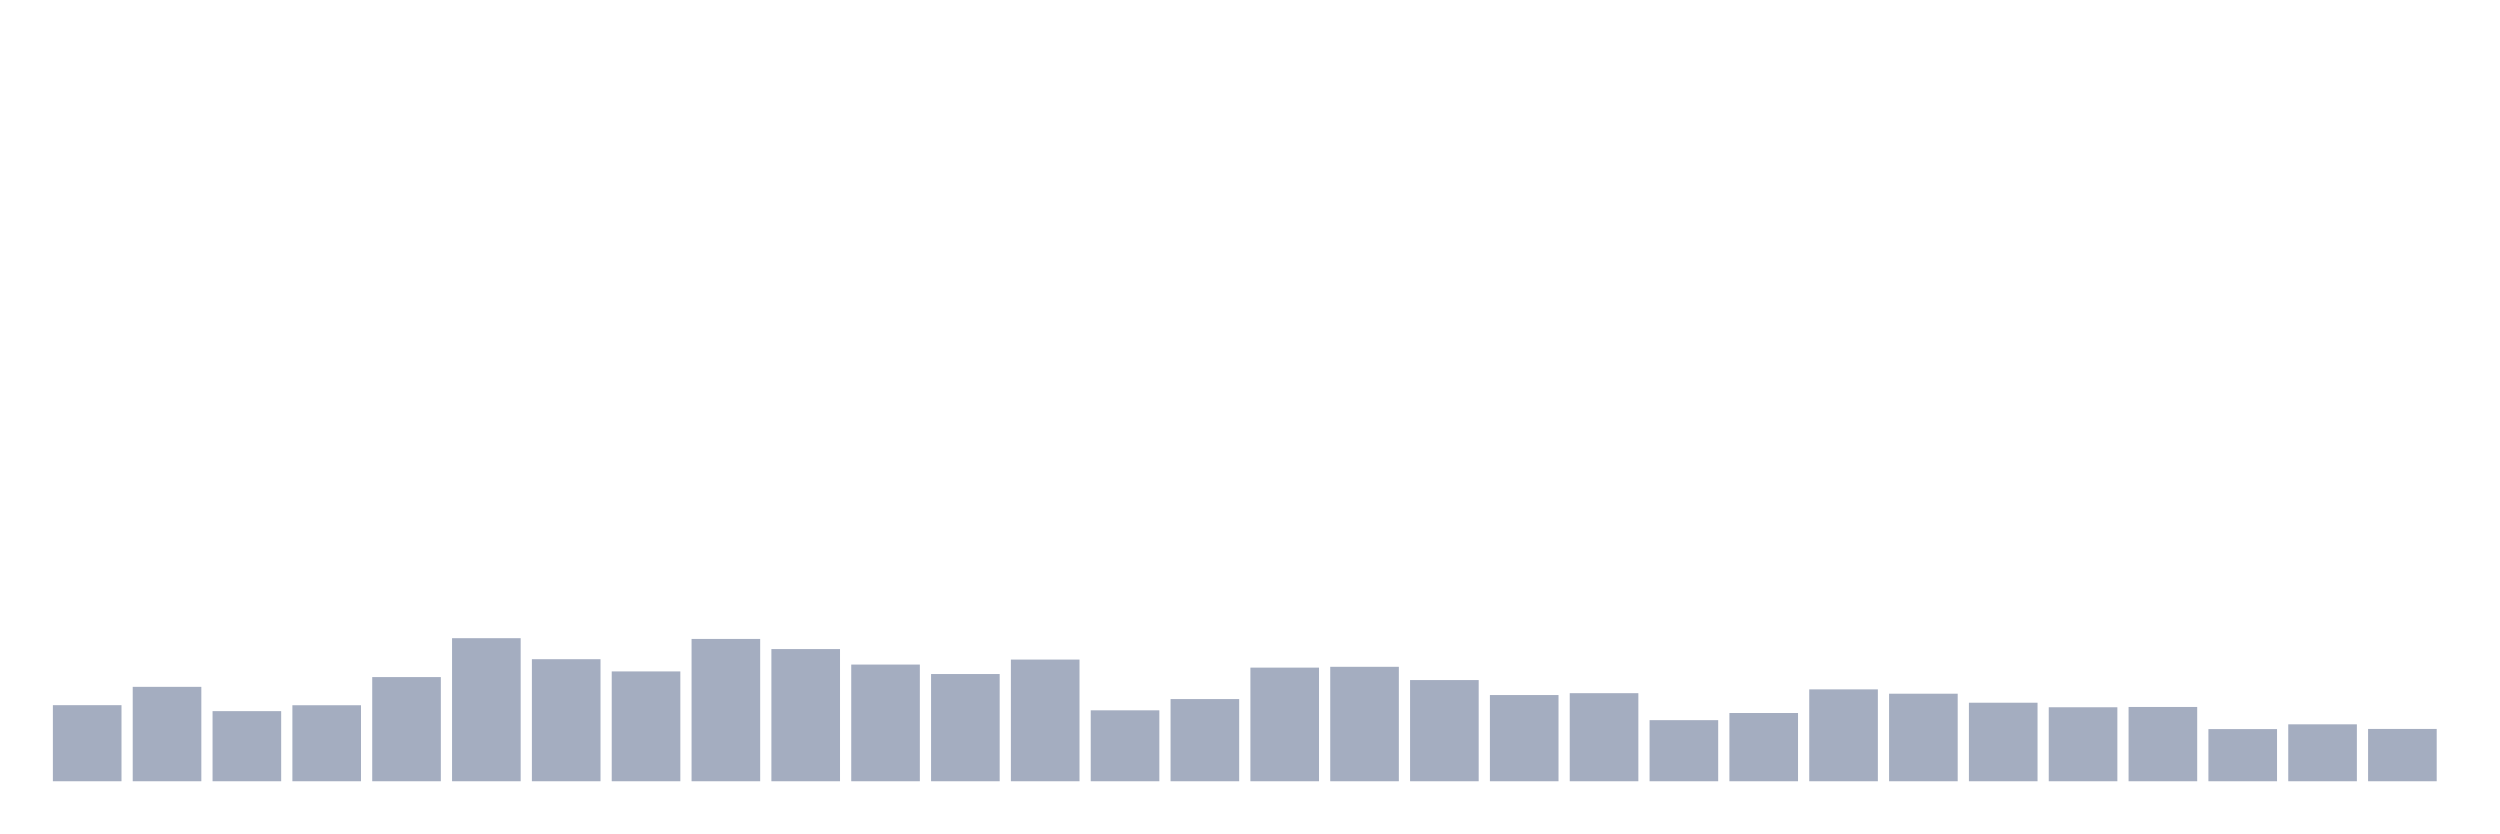
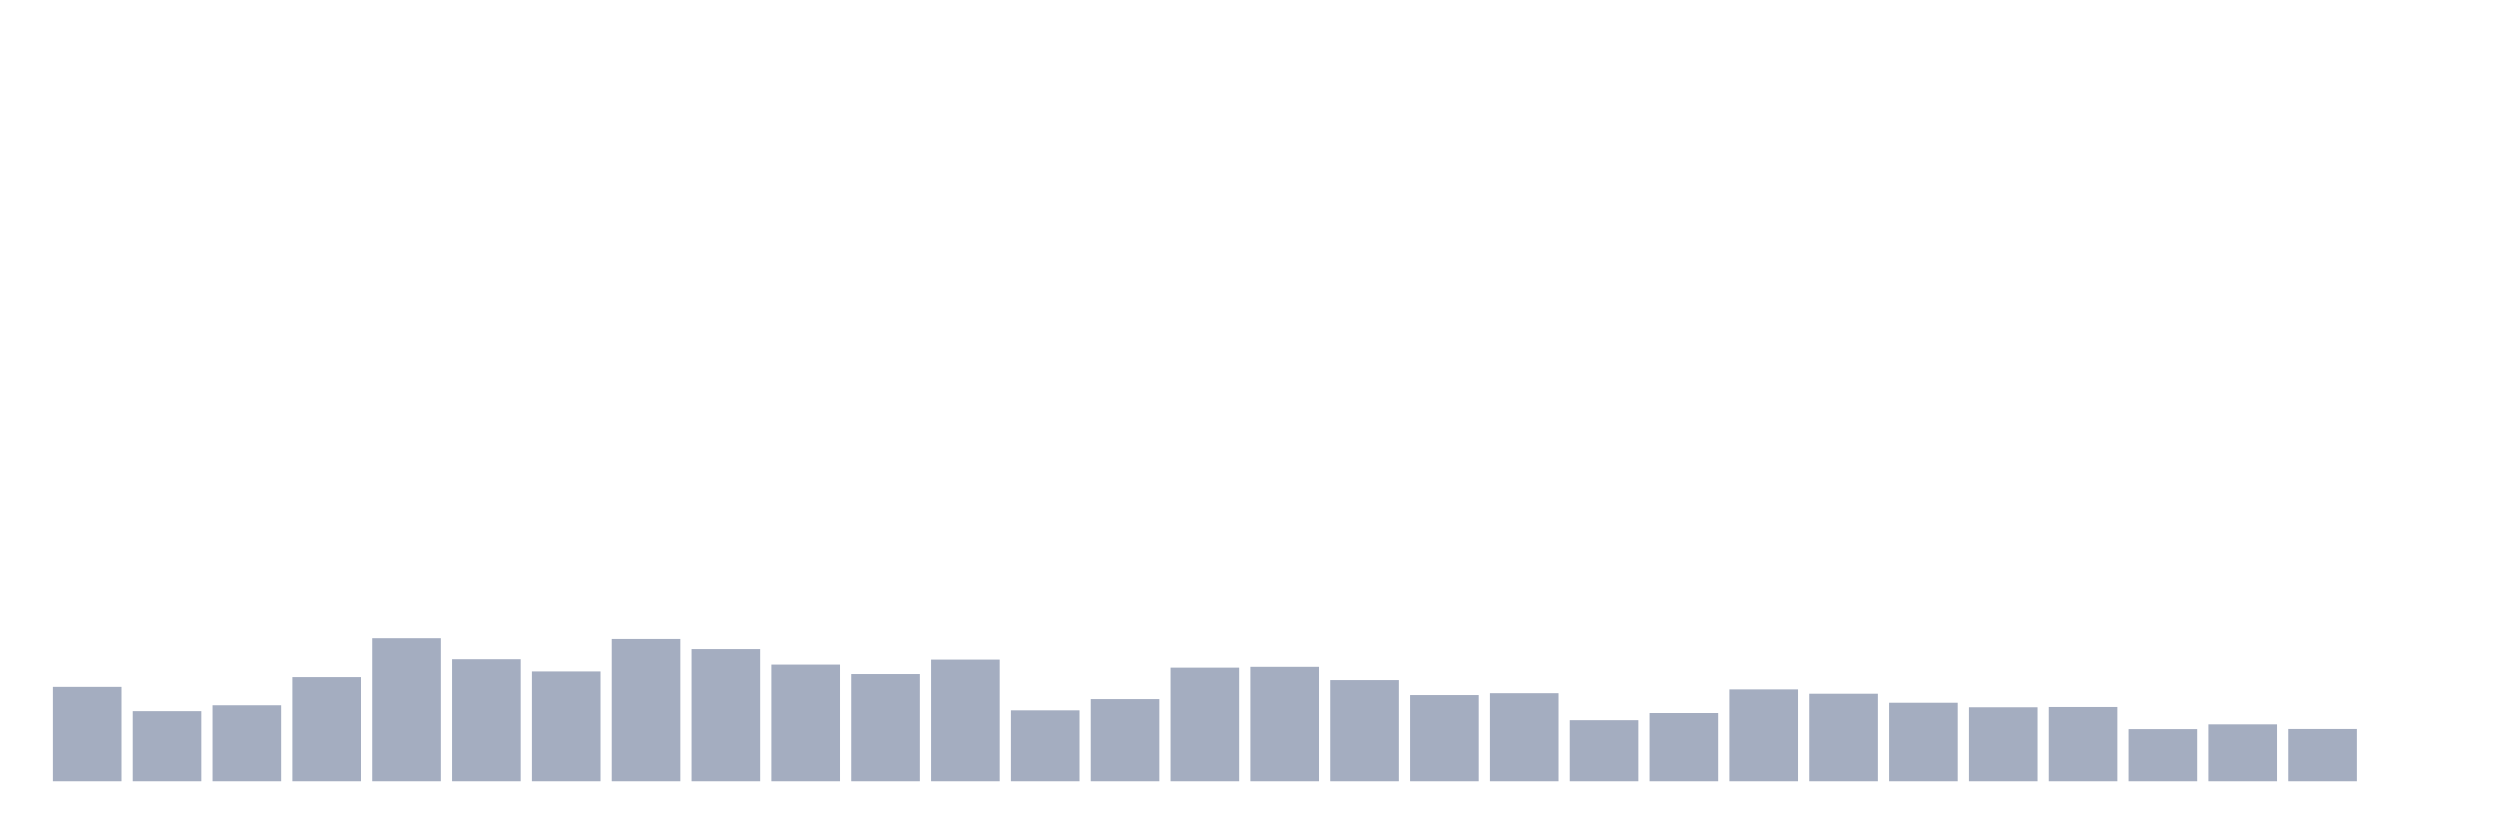
<svg xmlns="http://www.w3.org/2000/svg" viewBox="0 0 480 160">
  <g transform="translate(10,10)">
-     <rect class="bar" x="0.153" width="13.175" y="125.394" height="14.606" fill="rgb(164,173,192)" />
-     <rect class="bar" x="15.482" width="13.175" y="121.874" height="18.126" fill="rgb(164,173,192)" />
-     <rect class="bar" x="30.81" width="13.175" y="126.538" height="13.462" fill="rgb(164,173,192)" />
-     <rect class="bar" x="46.138" width="13.175" y="125.408" height="14.592" fill="rgb(164,173,192)" />
-     <rect class="bar" x="61.466" width="13.175" y="120" height="20" fill="rgb(164,173,192)" />
-     <rect class="bar" x="76.794" width="13.175" y="112.533" height="27.467" fill="rgb(164,173,192)" />
-     <rect class="bar" x="92.123" width="13.175" y="116.567" height="23.433" fill="rgb(164,173,192)" />
-     <rect class="bar" x="107.451" width="13.175" y="118.913" height="21.087" fill="rgb(164,173,192)" />
-     <rect class="bar" x="122.779" width="13.175" y="112.676" height="27.324" fill="rgb(164,173,192)" />
-     <rect class="bar" x="138.107" width="13.175" y="114.621" height="25.379" fill="rgb(164,173,192)" />
-     <rect class="bar" x="153.436" width="13.175" y="117.597" height="22.403" fill="rgb(164,173,192)" />
-     <rect class="bar" x="168.764" width="13.175" y="119.414" height="20.586" fill="rgb(164,173,192)" />
-     <rect class="bar" x="184.092" width="13.175" y="116.638" height="23.362" fill="rgb(164,173,192)" />
-     <rect class="bar" x="199.42" width="13.175" y="126.381" height="13.619" fill="rgb(164,173,192)" />
-     <rect class="bar" x="214.748" width="13.175" y="124.221" height="15.779" fill="rgb(164,173,192)" />
-     <rect class="bar" x="230.077" width="13.175" y="118.183" height="21.817" fill="rgb(164,173,192)" />
-     <rect class="bar" x="245.405" width="13.175" y="118.026" height="21.974" fill="rgb(164,173,192)" />
-     <rect class="bar" x="260.733" width="13.175" y="120.573" height="19.427" fill="rgb(164,173,192)" />
-     <rect class="bar" x="276.061" width="13.175" y="123.448" height="16.552" fill="rgb(164,173,192)" />
-     <rect class="bar" x="291.39" width="13.175" y="123.09" height="16.91" fill="rgb(164,173,192)" />
-     <rect class="bar" x="306.718" width="13.175" y="128.269" height="11.731" fill="rgb(164,173,192)" />
-     <rect class="bar" x="322.046" width="13.175" y="126.896" height="13.104" fill="rgb(164,173,192)" />
-     <rect class="bar" x="337.374" width="13.175" y="122.361" height="17.639" fill="rgb(164,173,192)" />
-     <rect class="bar" x="352.702" width="13.175" y="123.191" height="16.809" fill="rgb(164,173,192)" />
-     <rect class="bar" x="368.031" width="13.175" y="124.922" height="15.078" fill="rgb(164,173,192)" />
-     <rect class="bar" x="383.359" width="13.175" y="125.794" height="14.206" fill="rgb(164,173,192)" />
-     <rect class="bar" x="398.687" width="13.175" y="125.737" height="14.263" fill="rgb(164,173,192)" />
-     <rect class="bar" x="414.015" width="13.175" y="129.986" height="10.014" fill="rgb(164,173,192)" />
-     <rect class="bar" x="429.344" width="13.175" y="129.07" height="10.93" fill="rgb(164,173,192)" />
-     <rect class="bar" x="444.672" width="13.175" y="129.957" height="10.043" fill="rgb(164,173,192)" />
+     <rect class="bar" x="0.153" width="13.175" y="121.874" height="18.126" fill="rgb(164,173,192)" />
+     <rect class="bar" x="15.482" width="13.175" y="126.538" height="13.462" fill="rgb(164,173,192)" />
+     <rect class="bar" x="30.81" width="13.175" y="125.408" height="14.592" fill="rgb(164,173,192)" />
+     <rect class="bar" x="46.138" width="13.175" y="120" height="20" fill="rgb(164,173,192)" />
+     <rect class="bar" x="61.466" width="13.175" y="112.533" height="27.467" fill="rgb(164,173,192)" />
+     <rect class="bar" x="76.794" width="13.175" y="116.567" height="23.433" fill="rgb(164,173,192)" />
+     <rect class="bar" x="92.123" width="13.175" y="118.913" height="21.087" fill="rgb(164,173,192)" />
+     <rect class="bar" x="107.451" width="13.175" y="112.676" height="27.324" fill="rgb(164,173,192)" />
+     <rect class="bar" x="122.779" width="13.175" y="114.621" height="25.379" fill="rgb(164,173,192)" />
+     <rect class="bar" x="138.107" width="13.175" y="117.597" height="22.403" fill="rgb(164,173,192)" />
+     <rect class="bar" x="153.436" width="13.175" y="119.414" height="20.586" fill="rgb(164,173,192)" />
+     <rect class="bar" x="168.764" width="13.175" y="116.638" height="23.362" fill="rgb(164,173,192)" />
+     <rect class="bar" x="184.092" width="13.175" y="126.381" height="13.619" fill="rgb(164,173,192)" />
+     <rect class="bar" x="199.42" width="13.175" y="124.221" height="15.779" fill="rgb(164,173,192)" />
+     <rect class="bar" x="214.748" width="13.175" y="118.183" height="21.817" fill="rgb(164,173,192)" />
+     <rect class="bar" x="230.077" width="13.175" y="118.026" height="21.974" fill="rgb(164,173,192)" />
+     <rect class="bar" x="245.405" width="13.175" y="120.573" height="19.427" fill="rgb(164,173,192)" />
+     <rect class="bar" x="260.733" width="13.175" y="123.448" height="16.552" fill="rgb(164,173,192)" />
+     <rect class="bar" x="276.061" width="13.175" y="123.09" height="16.91" fill="rgb(164,173,192)" />
+     <rect class="bar" x="291.39" width="13.175" y="128.269" height="11.731" fill="rgb(164,173,192)" />
+     <rect class="bar" x="306.718" width="13.175" y="126.896" height="13.104" fill="rgb(164,173,192)" />
+     <rect class="bar" x="322.046" width="13.175" y="122.361" height="17.639" fill="rgb(164,173,192)" />
+     <rect class="bar" x="337.374" width="13.175" y="123.191" height="16.809" fill="rgb(164,173,192)" />
+     <rect class="bar" x="352.702" width="13.175" y="124.922" height="15.078" fill="rgb(164,173,192)" />
+     <rect class="bar" x="368.031" width="13.175" y="125.794" height="14.206" fill="rgb(164,173,192)" />
+     <rect class="bar" x="383.359" width="13.175" y="125.737" height="14.263" fill="rgb(164,173,192)" />
+     <rect class="bar" x="398.687" width="13.175" y="129.986" height="10.014" fill="rgb(164,173,192)" />
+     <rect class="bar" x="414.015" width="13.175" y="129.07" height="10.93" fill="rgb(164,173,192)" />
+     <rect class="bar" x="429.344" width="13.175" y="129.957" height="10.043" fill="rgb(164,173,192)" />
+     <rect class="bar" x="444.672" width="13.175" y="140" height="0" fill="rgb(164,173,192)" />
  </g>
</svg>
